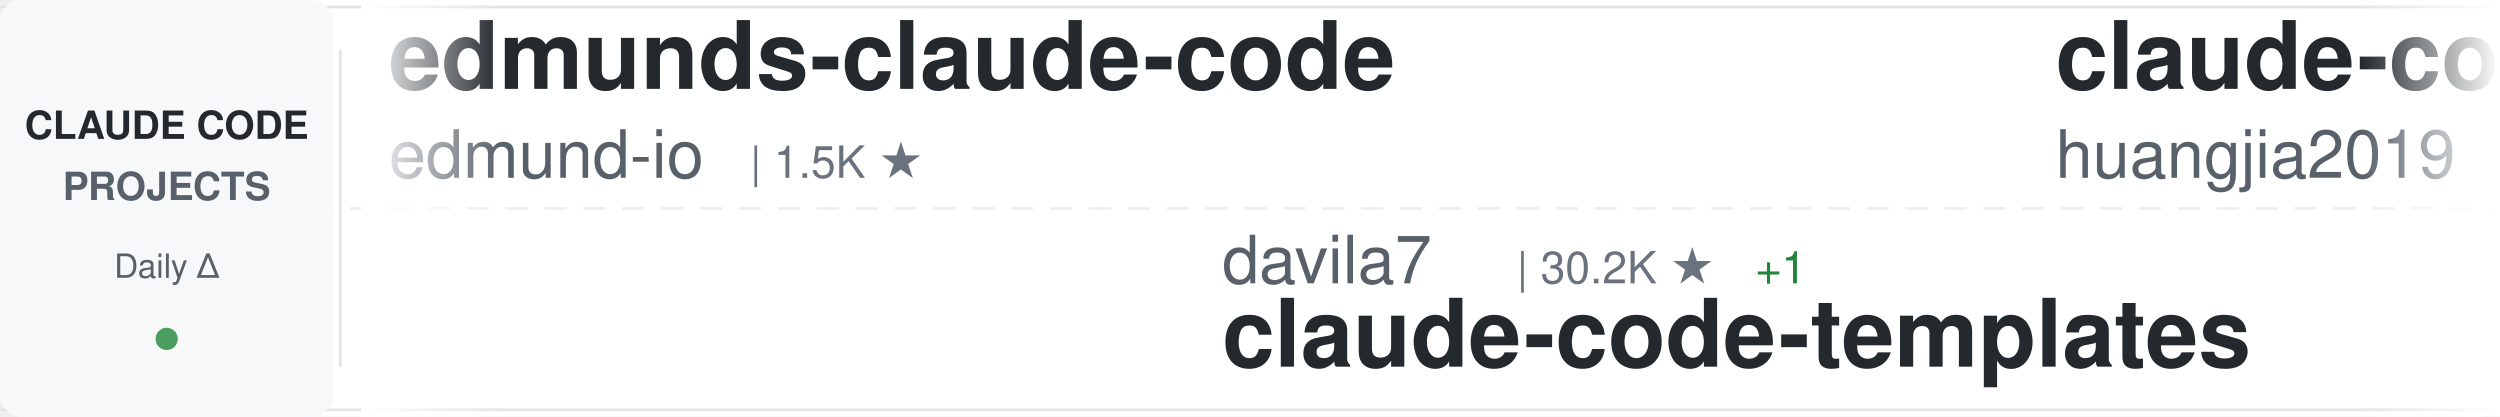
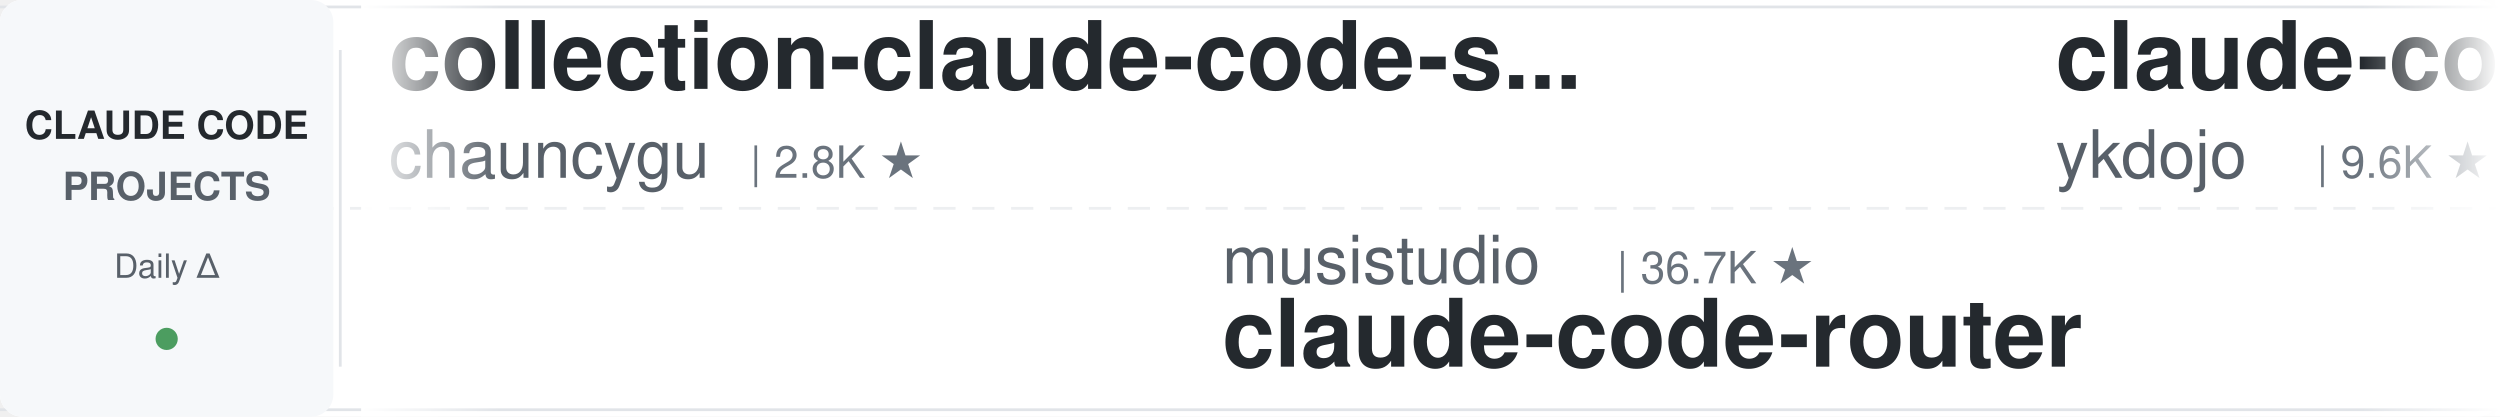
<svg xmlns="http://www.w3.org/2000/svg" width="900" height="150">
  <defs>
    <linearGradient id="awesomeLeftFade" x1="0%" y1="0%" x2="100%" y2="0%">
      <stop offset="0%" style="stop-color:#ffffff;stop-opacity:1" />
      <stop offset="100%" style="stop-color:#ffffff;stop-opacity:0" />
    </linearGradient>
    <linearGradient id="awesomeRightFade" x1="0%" y1="0%" x2="100%" y2="0%">
      <stop offset="0%" style="stop-color:#ffffff;stop-opacity:0" />
      <stop offset="100%" style="stop-color:#ffffff;stop-opacity:1" />
    </linearGradient>
  </defs>
  <rect width="900" height="150" fill="#ffffff" rx="8" />
  <rect x="0" y="2" width="900" height="1" fill="#e1e4e8" />
  <rect x="0" y="147" width="900" height="1" fill="#e1e4e8" />
  <line x1="0" y1="75" x2="900" y2="75" stroke="#e1e4e8" stroke-width="1" stroke-dasharray="8 6" opacity="0.6" />
  <rect x="0" y="0" width="120" height="150" fill="#f6f8fa" rx="8" />
  <text x="60" y="50" font-family="-apple-system, BlinkMacSystemFont, 'Segoe UI', Helvetica, Arial, sans-serif" font-size="14" font-weight="600" fill="#24292e" text-anchor="middle">CLAUDE CODE</text>
  <text x="60" y="72" font-family="-apple-system, BlinkMacSystemFont, 'Segoe UI', Helvetica, Arial, sans-serif" font-size="14" font-weight="600" fill="#586069" text-anchor="middle">PROJECTS</text>
  <text x="60" y="100" font-family="-apple-system, BlinkMacSystemFont, 'Segoe UI', Helvetica, Arial, sans-serif" font-size="12" font-weight="500" fill="#586069" text-anchor="middle">Daily Δ</text>
  <circle cx="60" cy="122" r="4" fill="#22863a" opacity="0.8" />
  <rect x="122" y="18" width="1" height="114" fill="#e1e4e8" />
  <clipPath id="awesomeTickerClip">
    <rect x="130" y="0" width="770" height="150" />
  </clipPath>
  <g clip-path="url(#awesomeTickerClip)">
    <g id="awesomeTickerItems">
      <animateTransform attributeName="transform" attributeType="XML" type="translate" from="0 0" to="-3000 0" dur="54s" repeatCount="indefinite" />
      <g transform="translate(0, 0)">
-         <text x="140" y="32" font-family="-apple-system, BlinkMacSystemFont, 'Segoe UI', Helvetica, Arial, sans-serif" font-size="34" font-weight="600" fill="#24292e">edmunds-claude-code</text>
-         <text x="140" y="64" font-family="-apple-system, BlinkMacSystemFont, 'Segoe UI', Helvetica, Arial, sans-serif" font-size="24" font-weight="400" fill="#586069">edmund-io</text>
-         <text x="270" y="64" font-family="-apple-system, BlinkMacSystemFont, 'Segoe UI', Helvetica, Arial, sans-serif" font-size="16" font-weight="500" fill="#6a737d">| 1.5K ★</text>
+         <text x="140" y="32" font-family="-apple-system, BlinkMacSystemFont, 'Segoe UI', Helvetica, Arial, sans-serif" font-size="34" font-weight="600" fill="#24292e">collection-claude-code-s...</text>
+         <text x="140" y="64" font-family="-apple-system, BlinkMacSystemFont, 'Segoe UI', Helvetica, Arial, sans-serif" font-size="24" font-weight="400" fill="#586069">chauncygu</text>
+         <text x="270" y="64" font-family="-apple-system, BlinkMacSystemFont, 'Segoe UI', Helvetica, Arial, sans-serif" font-size="16" font-weight="500" fill="#6a737d">| 2.8K ★</text>
      </g>
      <g transform="translate(300, 0)">
-         <text x="140" y="102" font-family="-apple-system, BlinkMacSystemFont, 'Segoe UI', Helvetica, Arial, sans-serif" font-size="24" font-weight="400" fill="#586069">davila7</text>
-         <text x="246" y="102" font-family="-apple-system, BlinkMacSystemFont, 'Segoe UI', Helvetica, Arial, sans-serif" font-size="16" font-weight="500" fill="#6a737d">| 30.2K ★</text>
-         <text x="332" y="102" font-family="-apple-system, BlinkMacSystemFont, 'Segoe UI', Helvetica, Arial, sans-serif" font-size="16" font-weight="500" fill="#22863a"> +1</text>
-         <text x="140" y="132" font-family="-apple-system, BlinkMacSystemFont, 'Segoe UI', Helvetica, Arial, sans-serif" font-size="34" font-weight="600" fill="#24292e">claude-code-templates</text>
+         <text x="140" y="102" font-family="-apple-system, BlinkMacSystemFont, 'Segoe UI', Helvetica, Arial, sans-serif" font-size="24" font-weight="400" fill="#586069">musistudio</text>
+         <text x="282" y="102" font-family="-apple-system, BlinkMacSystemFont, 'Segoe UI', Helvetica, Arial, sans-serif" font-size="16" font-weight="500" fill="#6a737d">| 36.7K ★</text>
+         <text x="140" y="132" font-family="-apple-system, BlinkMacSystemFont, 'Segoe UI', Helvetica, Arial, sans-serif" font-size="34" font-weight="600" fill="#24292e">claude-code-router</text>
      </g>
      <g transform="translate(600, 0)">
-         <text x="140" y="32" font-family="-apple-system, BlinkMacSystemFont, 'Segoe UI', Helvetica, Arial, sans-serif" font-size="34" font-weight="600" fill="#24292e">claude-code-engineering</text>
-         <text x="140" y="64" font-family="-apple-system, BlinkMacSystemFont, 'Segoe UI', Helvetica, Arial, sans-serif" font-size="24" font-weight="400" fill="#586069">huangjia2019</text>
-         <text x="306" y="64" font-family="-apple-system, BlinkMacSystemFont, 'Segoe UI', Helvetica, Arial, sans-serif" font-size="16" font-weight="500" fill="#6a737d">| 1.1K ★</text>
+         <text x="140" y="32" font-family="-apple-system, BlinkMacSystemFont, 'Segoe UI', Helvetica, Arial, sans-serif" font-size="34" font-weight="600" fill="#24292e">claude-code-tips</text>
+         <text x="140" y="64" font-family="-apple-system, BlinkMacSystemFont, 'Segoe UI', Helvetica, Arial, sans-serif" font-size="24" font-weight="400" fill="#586069">ykdojo</text>
+         <text x="234" y="64" font-family="-apple-system, BlinkMacSystemFont, 'Segoe UI', Helvetica, Arial, sans-serif" font-size="16" font-weight="500" fill="#6a737d">| 9.6K ★</text>
+         <text x="311" y="64" font-family="-apple-system, BlinkMacSystemFont, 'Segoe UI', Helvetica, Arial, sans-serif" font-size="16" font-weight="500" fill="#22863a"> +2</text>
      </g>
      <g transform="translate(900, 0)">
-         <text x="140" y="102" font-family="-apple-system, BlinkMacSystemFont, 'Segoe UI', Helvetica, Arial, sans-serif" font-size="24" font-weight="400" fill="#586069">disler</text>
-         <text x="234" y="102" font-family="-apple-system, BlinkMacSystemFont, 'Segoe UI', Helvetica, Arial, sans-serif" font-size="16" font-weight="500" fill="#6a737d">| 3.9K ★</text>
-         <text x="140" y="132" font-family="-apple-system, BlinkMacSystemFont, 'Segoe UI', Helvetica, Arial, sans-serif" font-size="34" font-weight="600" fill="#24292e">claude-code-hooks-master...</text>
+         <text x="140" y="102" font-family="-apple-system, BlinkMacSystemFont, 'Segoe UI', Helvetica, Arial, sans-serif" font-size="24" font-weight="400" fill="#586069">Yuyz0112</text>
+         <text x="258" y="102" font-family="-apple-system, BlinkMacSystemFont, 'Segoe UI', Helvetica, Arial, sans-serif" font-size="16" font-weight="500" fill="#6a737d">| 2.4K ★</text>
+         <text x="140" y="132" font-family="-apple-system, BlinkMacSystemFont, 'Segoe UI', Helvetica, Arial, sans-serif" font-size="34" font-weight="600" fill="#24292e">claude-code-reverse</text>
      </g>
      <g transform="translate(1200, 0)">
+         <text x="140" y="32" font-family="-apple-system, BlinkMacSystemFont, 'Segoe UI', Helvetica, Arial, sans-serif" font-size="34" font-weight="600" fill="#24292e">claude-code-security-rev...</text>
+         <text x="140" y="64" font-family="-apple-system, BlinkMacSystemFont, 'Segoe UI', Helvetica, Arial, sans-serif" font-size="24" font-weight="400" fill="#586069">anthropics</text>
+         <text x="282" y="64" font-family="-apple-system, BlinkMacSystemFont, 'Segoe UI', Helvetica, Arial, sans-serif" font-size="16" font-weight="500" fill="#6a737d">| 5.9K ★</text>
+       </g>
+       <g transform="translate(1500, 0)">
+         <text x="140" y="102" font-family="-apple-system, BlinkMacSystemFont, 'Segoe UI', Helvetica, Arial, sans-serif" font-size="24" font-weight="400" fill="#586069">777genius</text>
+         <text x="270" y="102" font-family="-apple-system, BlinkMacSystemFont, 'Segoe UI', Helvetica, Arial, sans-serif" font-size="16" font-weight="500" fill="#6a737d">| 926 ★</text>
+         <text x="140" y="132" font-family="-apple-system, BlinkMacSystemFont, 'Segoe UI', Helvetica, Arial, sans-serif" font-size="34" font-weight="600" fill="#24292e">claude-code-source-code</text>
+       </g>
+       <g transform="translate(1800, 0)">
        <text x="140" y="32" font-family="-apple-system, BlinkMacSystemFont, 'Segoe UI', Helvetica, Arial, sans-serif" font-size="34" font-weight="600" fill="#24292e">claude-code-hub</text>
        <text x="140" y="64" font-family="-apple-system, BlinkMacSystemFont, 'Segoe UI', Helvetica, Arial, sans-serif" font-size="24" font-weight="400" fill="#586069">ding113</text>
        <text x="246" y="64" font-family="-apple-system, BlinkMacSystemFont, 'Segoe UI', Helvetica, Arial, sans-serif" font-size="16" font-weight="500" fill="#6a737d">| 3.3K ★</text>
      </g>
-       <g transform="translate(1500, 0)">
-         <text x="140" y="102" font-family="-apple-system, BlinkMacSystemFont, 'Segoe UI', Helvetica, Arial, sans-serif" font-size="24" font-weight="400" fill="#586069">ChinaSiro</text>
-         <text x="270" y="102" font-family="-apple-system, BlinkMacSystemFont, 'Segoe UI', Helvetica, Arial, sans-serif" font-size="16" font-weight="500" fill="#6a737d">| 9.6K ★</text>
-         <text x="140" y="132" font-family="-apple-system, BlinkMacSystemFont, 'Segoe UI', Helvetica, Arial, sans-serif" font-size="34" font-weight="600" fill="#24292e">claude-code-sourcemap</text>
-       </g>
-       <g transform="translate(1800, 0)">
-         <text x="140" y="32" font-family="-apple-system, BlinkMacSystemFont, 'Segoe UI', Helvetica, Arial, sans-serif" font-size="34" font-weight="600" fill="#24292e">claude-code-skills</text>
-         <text x="140" y="64" font-family="-apple-system, BlinkMacSystemFont, 'Segoe UI', Helvetica, Arial, sans-serif" font-size="24" font-weight="400" fill="#586069">daymade</text>
-         <text x="246" y="64" font-family="-apple-system, BlinkMacSystemFont, 'Segoe UI', Helvetica, Arial, sans-serif" font-size="16" font-weight="500" fill="#6a737d">| 1.3K ★</text>
-         <text x="323" y="64" font-family="-apple-system, BlinkMacSystemFont, 'Segoe UI', Helvetica, Arial, sans-serif" font-size="16" font-weight="500" fill="#22863a"> +1</text>
-       </g>
      <g transform="translate(2100, 0)">
-         <text x="140" y="102" font-family="-apple-system, BlinkMacSystemFont, 'Segoe UI', Helvetica, Arial, sans-serif" font-size="24" font-weight="400" fill="#586069">kodu-ai</text>
-         <text x="246" y="102" font-family="-apple-system, BlinkMacSystemFont, 'Segoe UI', Helvetica, Arial, sans-serif" font-size="16" font-weight="500" fill="#6a737d">| 5.2K ★</text>
-         <text x="140" y="132" font-family="-apple-system, BlinkMacSystemFont, 'Segoe UI', Helvetica, Arial, sans-serif" font-size="34" font-weight="600" fill="#24292e">claude-coder</text>
+         <text x="140" y="102" font-family="-apple-system, BlinkMacSystemFont, 'Segoe UI', Helvetica, Arial, sans-serif" font-size="24" font-weight="400" fill="#586069">Windy3f3f3f3f</text>
+         <text x="318" y="102" font-family="-apple-system, BlinkMacSystemFont, 'Segoe UI', Helvetica, Arial, sans-serif" font-size="16" font-weight="500" fill="#6a737d">| 3.4K ★</text>
+         <text x="395" y="102" font-family="-apple-system, BlinkMacSystemFont, 'Segoe UI', Helvetica, Arial, sans-serif" font-size="16" font-weight="500" fill="#22863a"> +1</text>
+         <text x="140" y="132" font-family="-apple-system, BlinkMacSystemFont, 'Segoe UI', Helvetica, Arial, sans-serif" font-size="34" font-weight="600" fill="#24292e">how-claude-code-works</text>
      </g>
      <g transform="translate(2400, 0)">
-         <text x="140" y="32" font-family="-apple-system, BlinkMacSystemFont, 'Segoe UI', Helvetica, Arial, sans-serif" font-size="34" font-weight="600" fill="#24292e">free-claude-code</text>
-         <text x="140" y="64" font-family="-apple-system, BlinkMacSystemFont, 'Segoe UI', Helvetica, Arial, sans-serif" font-size="24" font-weight="400" fill="#586069">Alishahryar1</text>
-         <text x="306" y="64" font-family="-apple-system, BlinkMacSystemFont, 'Segoe UI', Helvetica, Arial, sans-serif" font-size="16" font-weight="500" fill="#6a737d">| 45.5K ★</text>
-         <text x="392" y="64" font-family="-apple-system, BlinkMacSystemFont, 'Segoe UI', Helvetica, Arial, sans-serif" font-size="16" font-weight="500" fill="#22863a"> +6</text>
+         <text x="140" y="32" font-family="-apple-system, BlinkMacSystemFont, 'Segoe UI', Helvetica, Arial, sans-serif" font-size="34" font-weight="600" fill="#24292e">claude-code-source</text>
+         <text x="140" y="64" font-family="-apple-system, BlinkMacSystemFont, 'Segoe UI', Helvetica, Arial, sans-serif" font-size="24" font-weight="400" fill="#586069">AprilNEA</text>
+         <text x="258" y="64" font-family="-apple-system, BlinkMacSystemFont, 'Segoe UI', Helvetica, Arial, sans-serif" font-size="16" font-weight="500" fill="#6a737d">| 391 ★</text>
      </g>
      <g transform="translate(2700, 0)">
-         <text x="140" y="102" font-family="-apple-system, BlinkMacSystemFont, 'Segoe UI', Helvetica, Arial, sans-serif" font-size="24" font-weight="400" fill="#586069">JrCx7scC</text>
-         <text x="258" y="102" font-family="-apple-system, BlinkMacSystemFont, 'Segoe UI', Helvetica, Arial, sans-serif" font-size="16" font-weight="500" fill="#6a737d">| 373 ★</text>
-         <text x="140" y="132" font-family="-apple-system, BlinkMacSystemFont, 'Segoe UI', Helvetica, Arial, sans-serif" font-size="34" font-weight="600" fill="#24292e">claude-code-source</text>
+         <text x="140" y="102" font-family="-apple-system, BlinkMacSystemFont, 'Segoe UI', Helvetica, Arial, sans-serif" font-size="24" font-weight="400" fill="#586069">pedrohcgs</text>
+         <text x="270" y="102" font-family="-apple-system, BlinkMacSystemFont, 'Segoe UI', Helvetica, Arial, sans-serif" font-size="16" font-weight="500" fill="#6a737d">| 1.5K ★</text>
+         <text x="140" y="132" font-family="-apple-system, BlinkMacSystemFont, 'Segoe UI', Helvetica, Arial, sans-serif" font-size="34" font-weight="600" fill="#24292e">claude-code-my-workflow</text>
      </g>
      <g transform="translate(3000, 0)">
-         <text x="140" y="32" font-family="-apple-system, BlinkMacSystemFont, 'Segoe UI', Helvetica, Arial, sans-serif" font-size="34" font-weight="600" fill="#24292e">edmunds-claude-code</text>
-         <text x="140" y="64" font-family="-apple-system, BlinkMacSystemFont, 'Segoe UI', Helvetica, Arial, sans-serif" font-size="24" font-weight="400" fill="#586069">edmund-io</text>
-         <text x="270" y="64" font-family="-apple-system, BlinkMacSystemFont, 'Segoe UI', Helvetica, Arial, sans-serif" font-size="16" font-weight="500" fill="#6a737d">| 1.5K ★</text>
+         <text x="140" y="32" font-family="-apple-system, BlinkMacSystemFont, 'Segoe UI', Helvetica, Arial, sans-serif" font-size="34" font-weight="600" fill="#24292e">collection-claude-code-s...</text>
+         <text x="140" y="64" font-family="-apple-system, BlinkMacSystemFont, 'Segoe UI', Helvetica, Arial, sans-serif" font-size="24" font-weight="400" fill="#586069">chauncygu</text>
+         <text x="270" y="64" font-family="-apple-system, BlinkMacSystemFont, 'Segoe UI', Helvetica, Arial, sans-serif" font-size="16" font-weight="500" fill="#6a737d">| 2.8K ★</text>
      </g>
      <g transform="translate(3300, 0)">
-         <text x="140" y="102" font-family="-apple-system, BlinkMacSystemFont, 'Segoe UI', Helvetica, Arial, sans-serif" font-size="24" font-weight="400" fill="#586069">davila7</text>
-         <text x="246" y="102" font-family="-apple-system, BlinkMacSystemFont, 'Segoe UI', Helvetica, Arial, sans-serif" font-size="16" font-weight="500" fill="#6a737d">| 30.2K ★</text>
-         <text x="332" y="102" font-family="-apple-system, BlinkMacSystemFont, 'Segoe UI', Helvetica, Arial, sans-serif" font-size="16" font-weight="500" fill="#22863a"> +1</text>
-         <text x="140" y="132" font-family="-apple-system, BlinkMacSystemFont, 'Segoe UI', Helvetica, Arial, sans-serif" font-size="34" font-weight="600" fill="#24292e">claude-code-templates</text>
+         <text x="140" y="102" font-family="-apple-system, BlinkMacSystemFont, 'Segoe UI', Helvetica, Arial, sans-serif" font-size="24" font-weight="400" fill="#586069">musistudio</text>
+         <text x="282" y="102" font-family="-apple-system, BlinkMacSystemFont, 'Segoe UI', Helvetica, Arial, sans-serif" font-size="16" font-weight="500" fill="#6a737d">| 36.7K ★</text>
+         <text x="140" y="132" font-family="-apple-system, BlinkMacSystemFont, 'Segoe UI', Helvetica, Arial, sans-serif" font-size="34" font-weight="600" fill="#24292e">claude-code-router</text>
      </g>
      <g transform="translate(3600, 0)">
-         <text x="140" y="32" font-family="-apple-system, BlinkMacSystemFont, 'Segoe UI', Helvetica, Arial, sans-serif" font-size="34" font-weight="600" fill="#24292e">claude-code-engineering</text>
-         <text x="140" y="64" font-family="-apple-system, BlinkMacSystemFont, 'Segoe UI', Helvetica, Arial, sans-serif" font-size="24" font-weight="400" fill="#586069">huangjia2019</text>
-         <text x="306" y="64" font-family="-apple-system, BlinkMacSystemFont, 'Segoe UI', Helvetica, Arial, sans-serif" font-size="16" font-weight="500" fill="#6a737d">| 1.1K ★</text>
+         <text x="140" y="32" font-family="-apple-system, BlinkMacSystemFont, 'Segoe UI', Helvetica, Arial, sans-serif" font-size="34" font-weight="600" fill="#24292e">claude-code-tips</text>
+         <text x="140" y="64" font-family="-apple-system, BlinkMacSystemFont, 'Segoe UI', Helvetica, Arial, sans-serif" font-size="24" font-weight="400" fill="#586069">ykdojo</text>
+         <text x="234" y="64" font-family="-apple-system, BlinkMacSystemFont, 'Segoe UI', Helvetica, Arial, sans-serif" font-size="16" font-weight="500" fill="#6a737d">| 9.6K ★</text>
+         <text x="311" y="64" font-family="-apple-system, BlinkMacSystemFont, 'Segoe UI', Helvetica, Arial, sans-serif" font-size="16" font-weight="500" fill="#22863a"> +2</text>
      </g>
      <g transform="translate(3900, 0)">
-         <text x="140" y="102" font-family="-apple-system, BlinkMacSystemFont, 'Segoe UI', Helvetica, Arial, sans-serif" font-size="24" font-weight="400" fill="#586069">disler</text>
-         <text x="234" y="102" font-family="-apple-system, BlinkMacSystemFont, 'Segoe UI', Helvetica, Arial, sans-serif" font-size="16" font-weight="500" fill="#6a737d">| 3.9K ★</text>
-         <text x="140" y="132" font-family="-apple-system, BlinkMacSystemFont, 'Segoe UI', Helvetica, Arial, sans-serif" font-size="34" font-weight="600" fill="#24292e">claude-code-hooks-master...</text>
+         <text x="140" y="102" font-family="-apple-system, BlinkMacSystemFont, 'Segoe UI', Helvetica, Arial, sans-serif" font-size="24" font-weight="400" fill="#586069">Yuyz0112</text>
+         <text x="258" y="102" font-family="-apple-system, BlinkMacSystemFont, 'Segoe UI', Helvetica, Arial, sans-serif" font-size="16" font-weight="500" fill="#6a737d">| 2.4K ★</text>
+         <text x="140" y="132" font-family="-apple-system, BlinkMacSystemFont, 'Segoe UI', Helvetica, Arial, sans-serif" font-size="34" font-weight="600" fill="#24292e">claude-code-reverse</text>
      </g>
    </g>
  </g>
  <rect x="130" y="0" width="50" height="150" fill="url(#awesomeLeftFade)" />
  <rect x="850" y="0" width="50" height="150" fill="url(#awesomeRightFade)" />
</svg>
